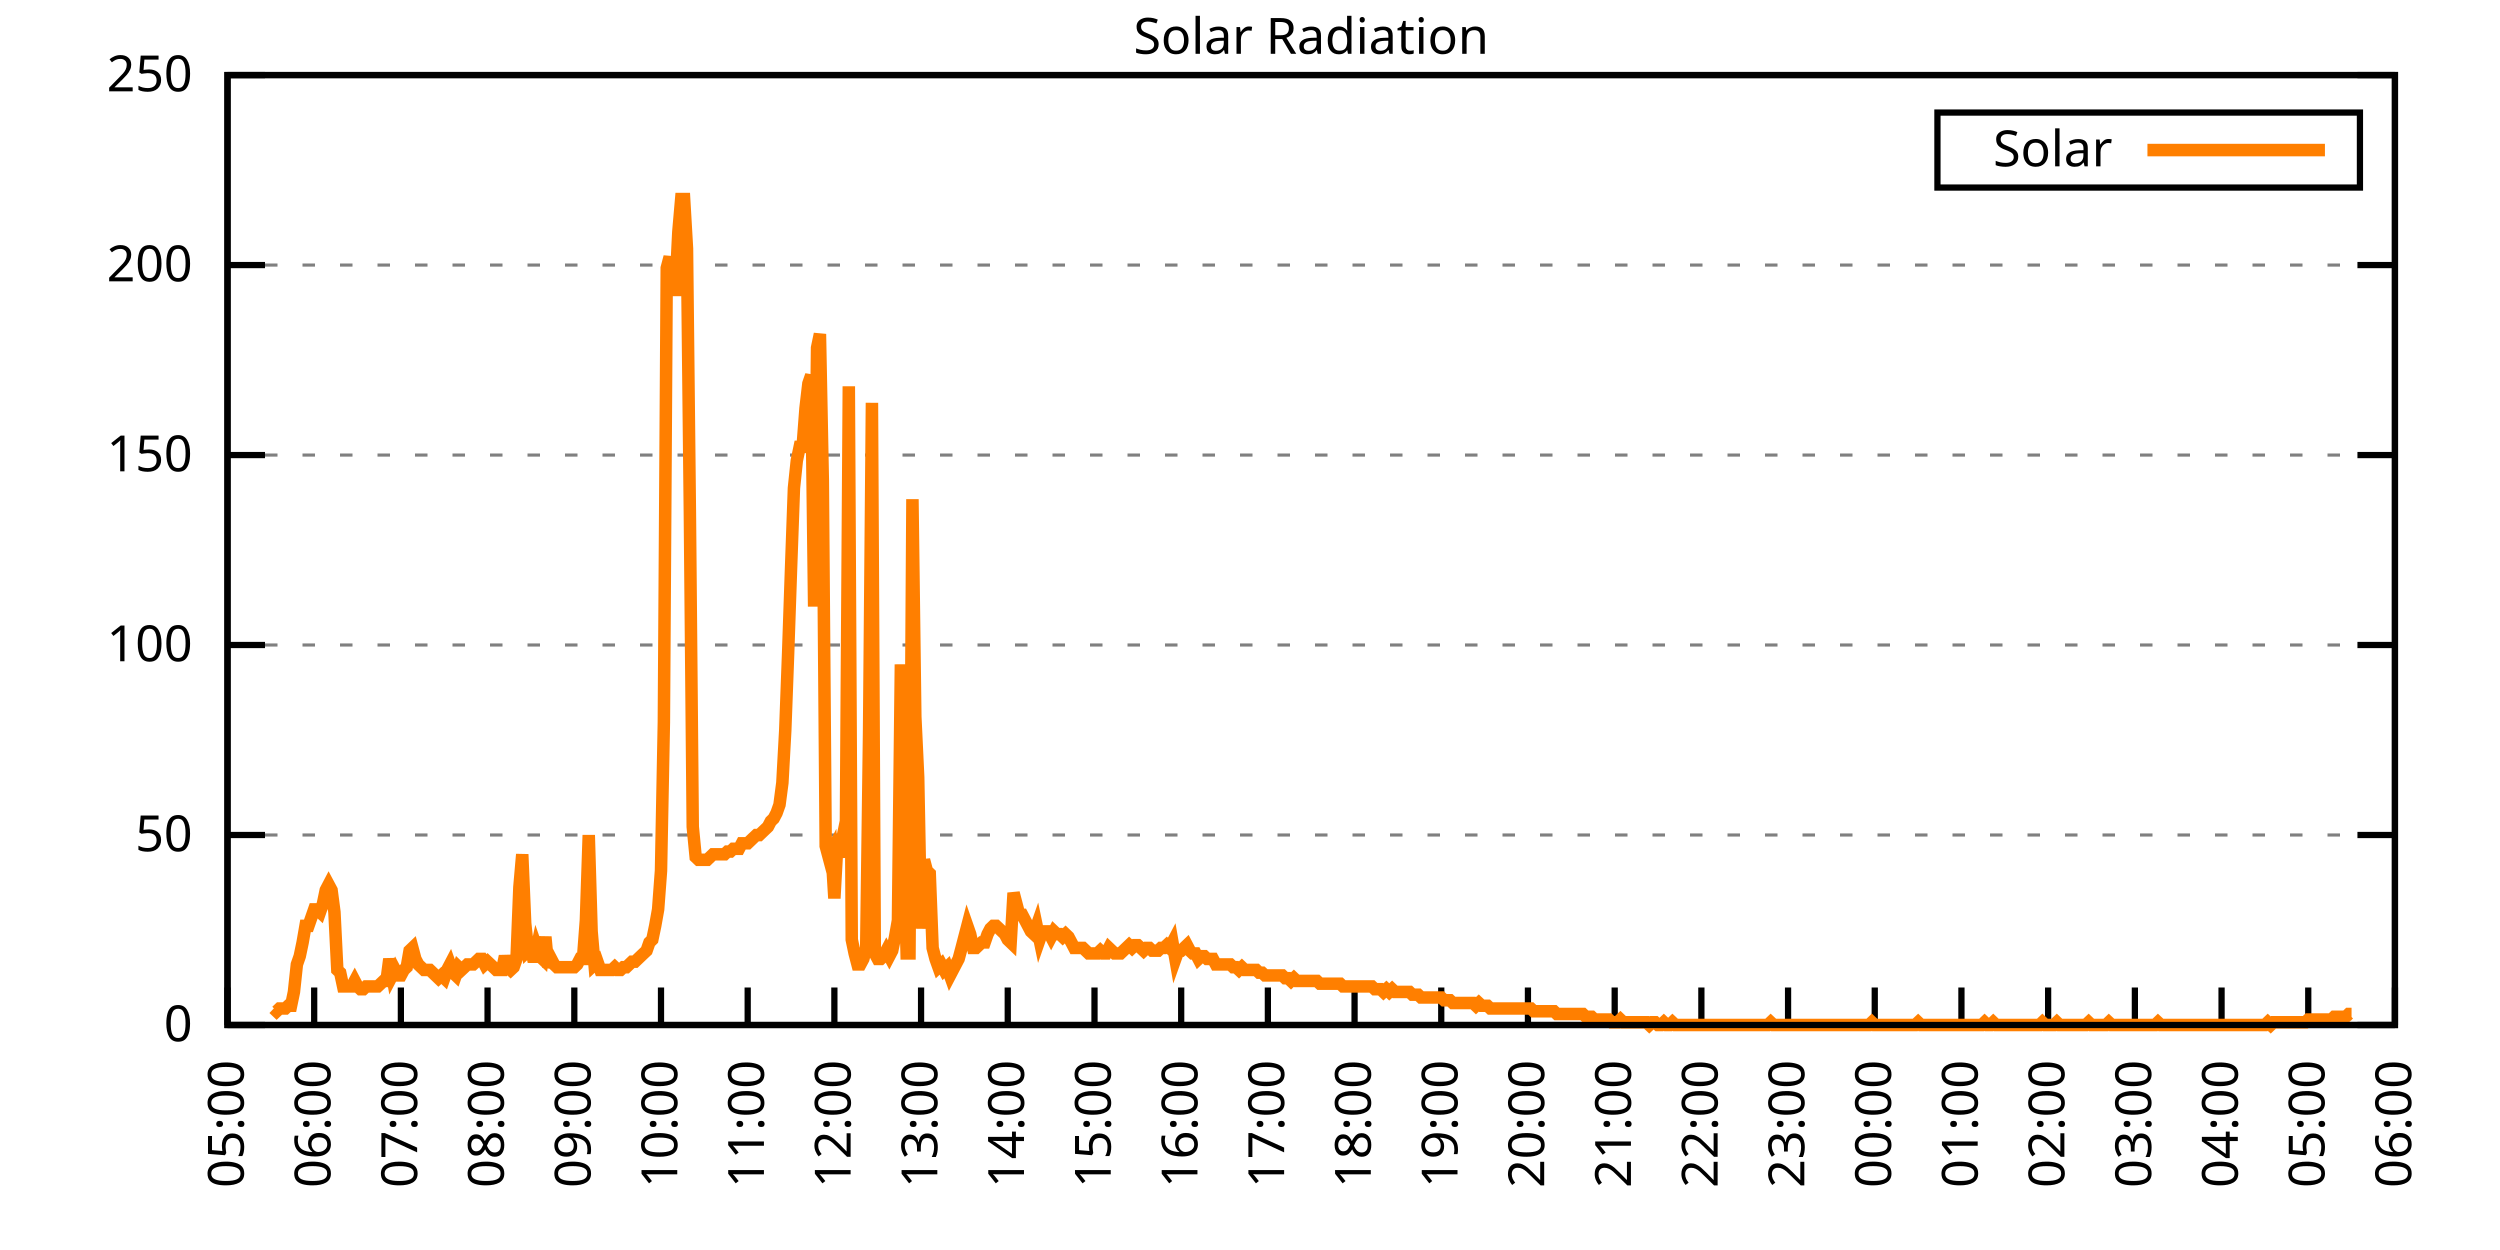
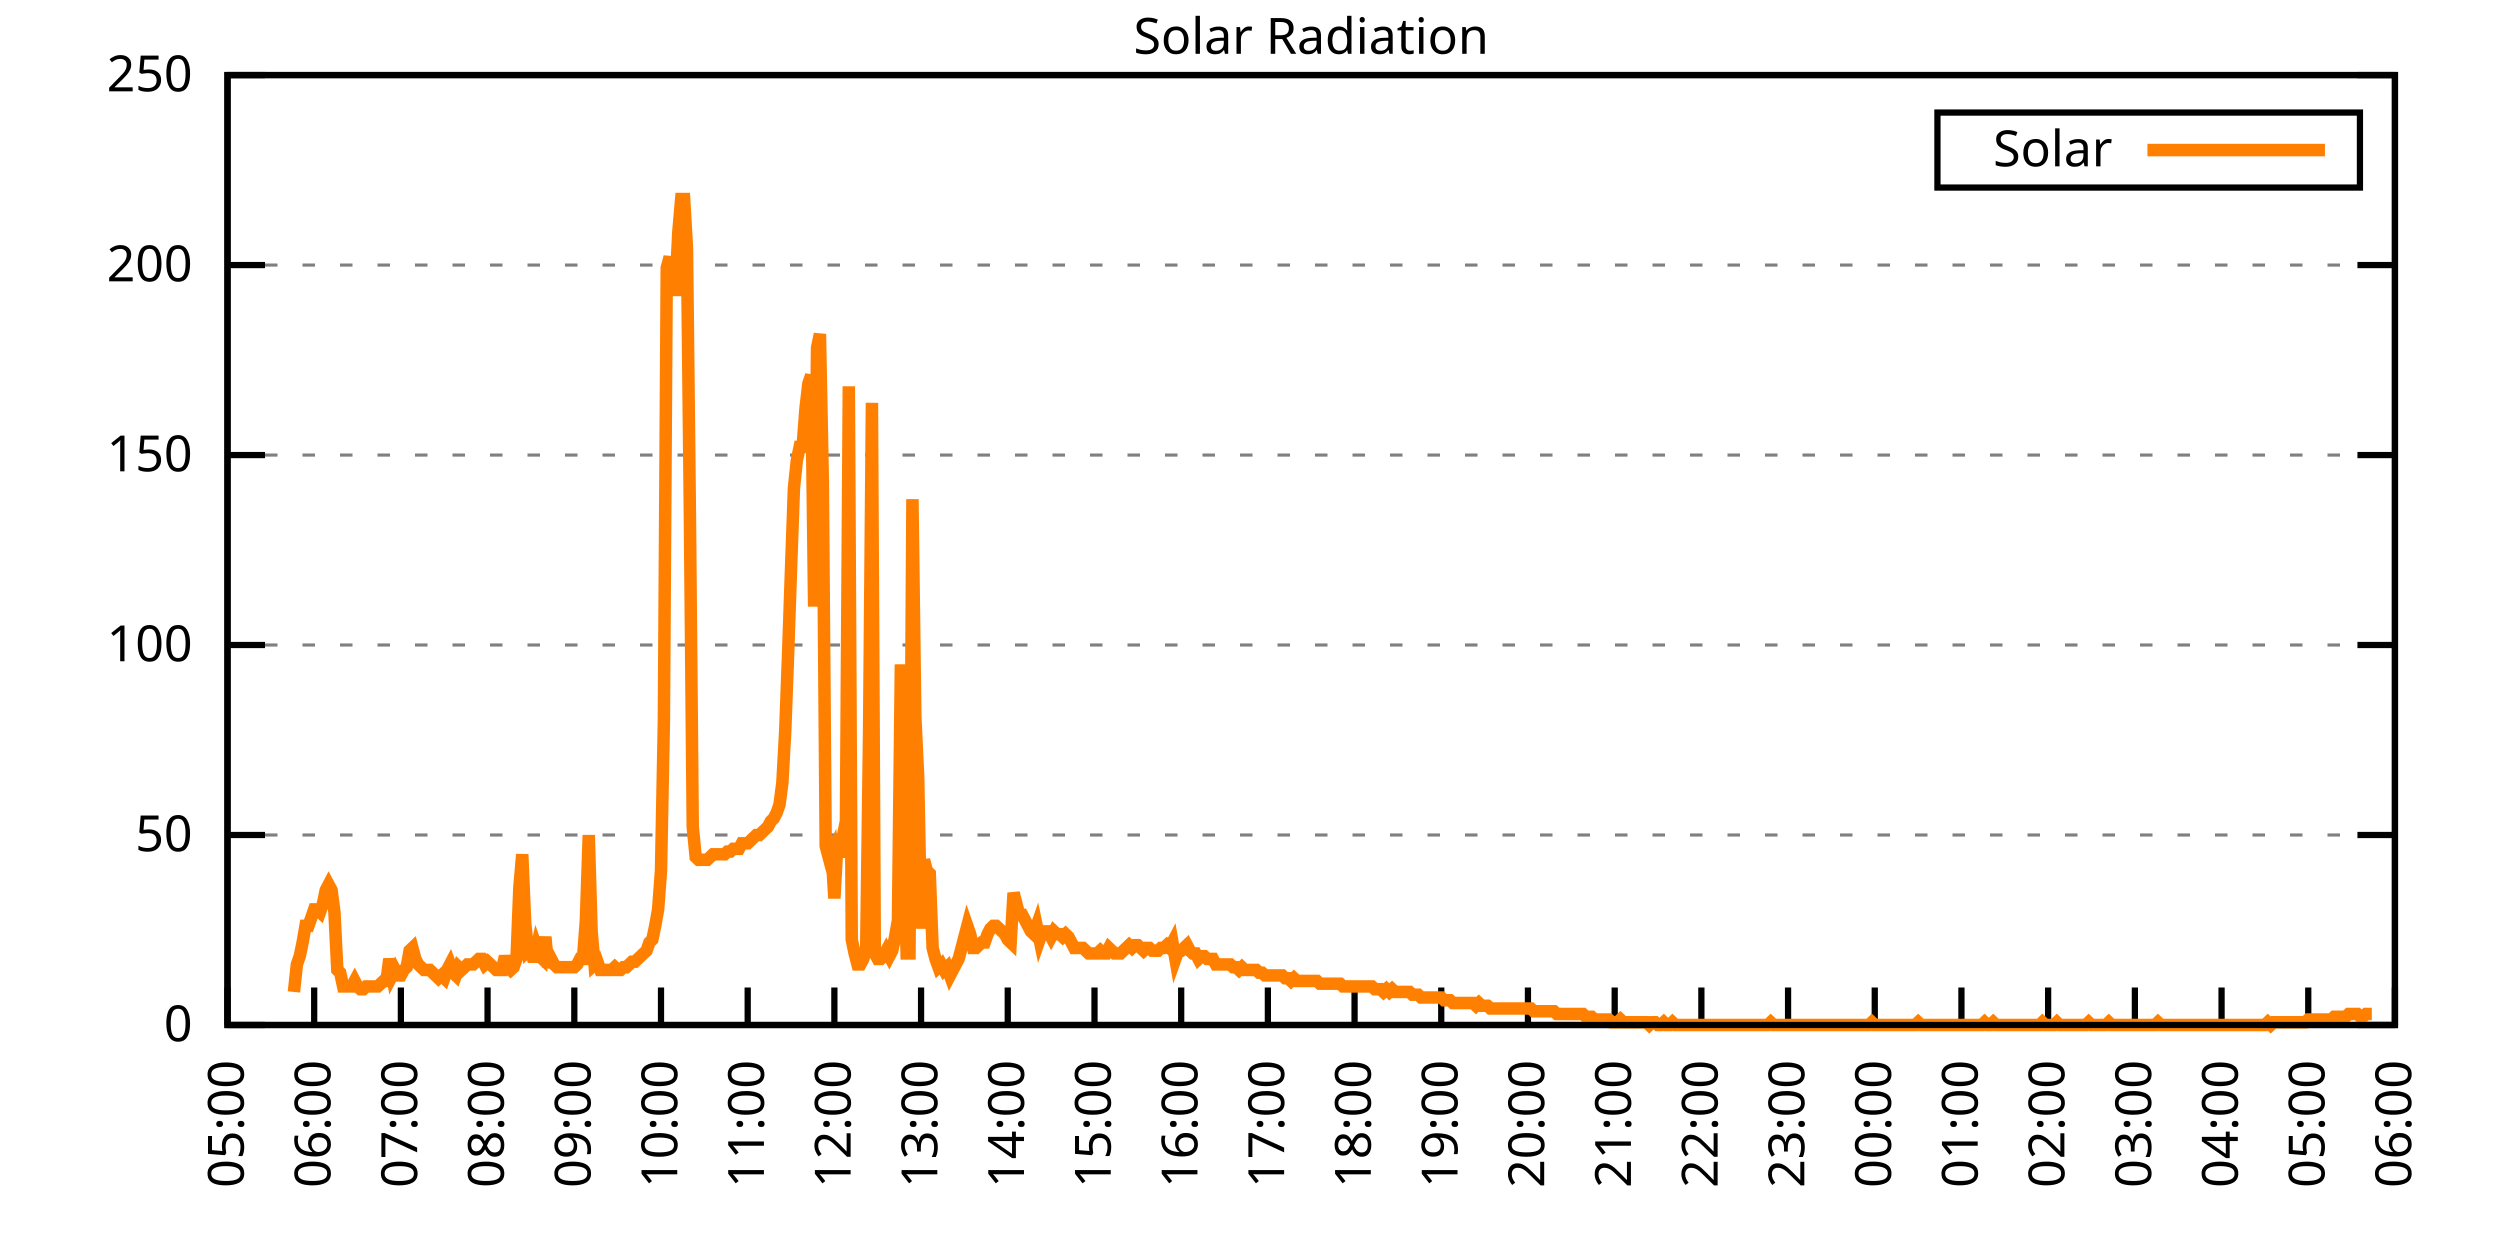
<svg xmlns="http://www.w3.org/2000/svg" xmlns:xlink="http://www.w3.org/1999/xlink" width="400" height="200" viewBox="0 0 400 200">
  <g id="gnuplot_canvas">
    <rect x="0" y="0" width="400" height="200" fill="none" />
    <defs>
      <circle id="gpDot" r="0.5" stroke-width="0.5" stroke="currentColor" />
      <path id="gpPt0" stroke-width="0.333" stroke="currentColor" d="M-1,0 h2 M0,-1 v2" />
      <path id="gpPt1" stroke-width="0.333" stroke="currentColor" d="M-1,-1 L1,1 M1,-1 L-1,1" />
      <path id="gpPt2" stroke-width="0.333" stroke="currentColor" d="M-1,0 L1,0 M0,-1 L0,1 M-1,-1 L1,1 M-1,1 L1,-1" />
      <rect id="gpPt3" stroke-width="0.333" stroke="currentColor" x="-1" y="-1" width="2" height="2" />
      <rect id="gpPt4" stroke-width="0.333" stroke="currentColor" fill="currentColor" x="-1" y="-1" width="2" height="2" />
      <circle id="gpPt5" stroke-width="0.333" stroke="currentColor" cx="0" cy="0" r="1" />
      <use xlink:href="#gpPt5" id="gpPt6" fill="currentColor" stroke="none" />
      <path id="gpPt7" stroke-width="0.333" stroke="currentColor" d="M0,-1.33 L-1.33,0.67 L1.33,0.67 z" />
      <use xlink:href="#gpPt7" id="gpPt8" fill="currentColor" stroke="none" />
      <use xlink:href="#gpPt7" id="gpPt9" stroke="currentColor" transform="rotate(180)" />
      <use xlink:href="#gpPt9" id="gpPt10" fill="currentColor" stroke="none" />
      <use xlink:href="#gpPt3" id="gpPt11" stroke="currentColor" transform="rotate(45)" />
      <use xlink:href="#gpPt11" id="gpPt12" fill="currentColor" stroke="none" />
      <path id="gpPt13" stroke-width="0.333" stroke="currentColor" d="M0,1.330 L1.265,0.411 L0.782,-1.067 L-0.782,-1.076 L-1.265,0.411 z" />
      <use xlink:href="#gpPt13" id="gpPt14" fill="currentColor" stroke="none" />
      <filter id="textbox" filterUnits="objectBoundingBox" x="0" y="0" height="1" width="1">
        <feFlood flood-color="white" flood-opacity="1" result="bgnd" />
        <feComposite in="SourceGraphic" in2="bgnd" operator="atop" />
      </filter>
      <filter id="greybox" filterUnits="objectBoundingBox" x="0" y="0" height="1" width="1">
        <feFlood flood-color="lightgrey" flood-opacity="1" result="grey" />
        <feComposite in="SourceGraphic" in2="grey" operator="atop" />
      </filter>
    </defs>
    <g fill="none" color="white" stroke="currentColor" stroke-width="1.00" stroke-linecap="butt" stroke-linejoin="miter">
</g>
    <g fill="none" color="black" stroke="currentColor" stroke-width="1.00" stroke-linecap="butt" stroke-linejoin="miter">
      <g stroke="none" shape-rendering="crispEdges">
        <polygon fill="rgb(255, 255, 255)" points="36.40,164.00 383.18,164.00 383.18,12.02 36.40,12.02 " />
      </g>
    </g>
    <g fill="none" color="black" stroke="currentColor" stroke-width="1.00" stroke-linecap="butt" stroke-linejoin="miter">
</g>
    <g fill="none" color="black" stroke="black" stroke-width="0.50" stroke-linecap="butt" stroke-linejoin="miter">
</g>
    <g fill="none" color="gray" stroke="currentColor" stroke-width="0.50" stroke-linecap="butt" stroke-linejoin="miter">
      <path stroke="gray" stroke-dasharray="2,4" class="gridline" d="M36.40,164.00 L383.19,164.00  " />
    </g>
    <g fill="none" color="gray" stroke="gray" stroke-width="1.00" stroke-linecap="butt" stroke-linejoin="miter">
</g>
    <g fill="none" color="black" stroke="currentColor" stroke-width="1.00" stroke-linecap="butt" stroke-linejoin="miter">
      <path stroke="black" d="M36.40,164.00 L42.40,164.00 M383.19,164.00 L377.19,164.00  " />
      <g transform="translate(30.80,166.60)" stroke="none" fill="black" font-family="Sans" font-size="8.00" text-anchor="end">
        <text>
          <tspan font-family="Sans"> 0</tspan>
        </text>
      </g>
    </g>
    <g fill="none" color="black" stroke="currentColor" stroke-width="1.00" stroke-linecap="butt" stroke-linejoin="miter">
</g>
    <g fill="none" color="black" stroke="black" stroke-width="0.50" stroke-linecap="butt" stroke-linejoin="miter">
</g>
    <g fill="none" color="gray" stroke="currentColor" stroke-width="0.50" stroke-linecap="butt" stroke-linejoin="miter">
      <path stroke="gray" stroke-dasharray="2,4" class="gridline" d="M36.40,133.60 L383.19,133.60  " />
    </g>
    <g fill="none" color="gray" stroke="gray" stroke-width="1.00" stroke-linecap="butt" stroke-linejoin="miter">
</g>
    <g fill="none" color="black" stroke="currentColor" stroke-width="1.00" stroke-linecap="butt" stroke-linejoin="miter">
      <path stroke="black" d="M36.40,133.60 L42.40,133.60 M383.19,133.60 L377.19,133.60  " />
      <g transform="translate(30.80,136.20)" stroke="none" fill="black" font-family="Sans" font-size="8.00" text-anchor="end">
        <text>
          <tspan font-family="Sans"> 50</tspan>
        </text>
      </g>
    </g>
    <g fill="none" color="black" stroke="currentColor" stroke-width="1.00" stroke-linecap="butt" stroke-linejoin="miter">
</g>
    <g fill="none" color="black" stroke="black" stroke-width="0.50" stroke-linecap="butt" stroke-linejoin="miter">
</g>
    <g fill="none" color="gray" stroke="currentColor" stroke-width="0.50" stroke-linecap="butt" stroke-linejoin="miter">
      <path stroke="gray" stroke-dasharray="2,4" class="gridline" d="M36.40,103.20 L383.19,103.20  " />
    </g>
    <g fill="none" color="gray" stroke="gray" stroke-width="1.00" stroke-linecap="butt" stroke-linejoin="miter">
</g>
    <g fill="none" color="black" stroke="currentColor" stroke-width="1.00" stroke-linecap="butt" stroke-linejoin="miter">
      <path stroke="black" d="M36.40,103.20 L42.40,103.20 M383.19,103.20 L377.19,103.20  " />
      <g transform="translate(30.80,105.80)" stroke="none" fill="black" font-family="Sans" font-size="8.00" text-anchor="end">
        <text>
          <tspan font-family="Sans"> 100</tspan>
        </text>
      </g>
    </g>
    <g fill="none" color="black" stroke="currentColor" stroke-width="1.00" stroke-linecap="butt" stroke-linejoin="miter">
</g>
    <g fill="none" color="black" stroke="black" stroke-width="0.50" stroke-linecap="butt" stroke-linejoin="miter">
</g>
    <g fill="none" color="gray" stroke="currentColor" stroke-width="0.50" stroke-linecap="butt" stroke-linejoin="miter">
      <path stroke="gray" stroke-dasharray="2,4" class="gridline" d="M36.40,72.81 L383.19,72.81  " />
    </g>
    <g fill="none" color="gray" stroke="gray" stroke-width="1.00" stroke-linecap="butt" stroke-linejoin="miter">
</g>
    <g fill="none" color="black" stroke="currentColor" stroke-width="1.00" stroke-linecap="butt" stroke-linejoin="miter">
      <path stroke="black" d="M36.40,72.81 L42.40,72.81 M383.19,72.81 L377.19,72.81  " />
      <g transform="translate(30.80,75.41)" stroke="none" fill="black" font-family="Sans" font-size="8.00" text-anchor="end">
        <text>
          <tspan font-family="Sans"> 150</tspan>
        </text>
      </g>
    </g>
    <g fill="none" color="black" stroke="currentColor" stroke-width="1.00" stroke-linecap="butt" stroke-linejoin="miter">
</g>
    <g fill="none" color="black" stroke="black" stroke-width="0.50" stroke-linecap="butt" stroke-linejoin="miter">
</g>
    <g fill="none" color="gray" stroke="currentColor" stroke-width="0.50" stroke-linecap="butt" stroke-linejoin="miter">
      <path stroke="gray" stroke-dasharray="2,4" class="gridline" d="M36.40,42.41 L383.19,42.41  " />
    </g>
    <g fill="none" color="gray" stroke="gray" stroke-width="1.00" stroke-linecap="butt" stroke-linejoin="miter">
</g>
    <g fill="none" color="black" stroke="currentColor" stroke-width="1.00" stroke-linecap="butt" stroke-linejoin="miter">
      <path stroke="black" d="M36.40,42.41 L42.40,42.41 M383.19,42.41 L377.19,42.41  " />
      <g transform="translate(30.80,45.01)" stroke="none" fill="black" font-family="Sans" font-size="8.00" text-anchor="end">
        <text>
          <tspan font-family="Sans"> 200</tspan>
        </text>
      </g>
    </g>
    <g fill="none" color="black" stroke="currentColor" stroke-width="1.00" stroke-linecap="butt" stroke-linejoin="miter">
</g>
    <g fill="none" color="black" stroke="black" stroke-width="0.50" stroke-linecap="butt" stroke-linejoin="miter">
</g>
    <g fill="none" color="gray" stroke="currentColor" stroke-width="0.50" stroke-linecap="butt" stroke-linejoin="miter">
      <path stroke="gray" stroke-dasharray="2,4" class="gridline" d="M36.40,12.01 L383.19,12.01  " />
    </g>
    <g fill="none" color="gray" stroke="gray" stroke-width="1.00" stroke-linecap="butt" stroke-linejoin="miter">
</g>
    <g fill="none" color="black" stroke="currentColor" stroke-width="1.00" stroke-linecap="butt" stroke-linejoin="miter">
      <path stroke="black" d="M36.40,12.01 L42.40,12.01 M383.19,12.01 L377.19,12.01  " />
      <g transform="translate(30.80,14.61)" stroke="none" fill="black" font-family="Sans" font-size="8.00" text-anchor="end">
        <text>
          <tspan font-family="Sans"> 250</tspan>
        </text>
      </g>
    </g>
    <g fill="none" color="black" stroke="currentColor" stroke-width="1.00" stroke-linecap="butt" stroke-linejoin="miter">
      <path stroke="black" d="M36.40,164.00 L36.40,158.00  " />
      <g transform="translate(39.00,169.60) rotate(270.00)" stroke="none" fill="black" font-family="Sans" font-size="8.00" text-anchor="end">
        <text>
          <tspan font-family="Sans">05:00</tspan>
        </text>
      </g>
    </g>
    <g fill="none" color="black" stroke="currentColor" stroke-width="1.00" stroke-linecap="butt" stroke-linejoin="miter">
      <path stroke="black" d="M50.27,164.00 L50.27,158.00  " />
      <g transform="translate(52.87,169.60) rotate(270.00)" stroke="none" fill="black" font-family="Sans" font-size="8.00" text-anchor="end">
        <text>
          <tspan font-family="Sans">06:00</tspan>
        </text>
      </g>
    </g>
    <g fill="none" color="black" stroke="currentColor" stroke-width="1.00" stroke-linecap="butt" stroke-linejoin="miter">
      <path stroke="black" d="M64.14,164.00 L64.14,158.00  " />
      <g transform="translate(66.74,169.60) rotate(270.00)" stroke="none" fill="black" font-family="Sans" font-size="8.00" text-anchor="end">
        <text>
          <tspan font-family="Sans">07:00</tspan>
        </text>
      </g>
    </g>
    <g fill="none" color="black" stroke="currentColor" stroke-width="1.00" stroke-linecap="butt" stroke-linejoin="miter">
      <path stroke="black" d="M78.01,164.00 L78.01,158.00  " />
      <g transform="translate(80.61,169.60) rotate(270.00)" stroke="none" fill="black" font-family="Sans" font-size="8.00" text-anchor="end">
        <text>
          <tspan font-family="Sans">08:00</tspan>
        </text>
      </g>
    </g>
    <g fill="none" color="black" stroke="currentColor" stroke-width="1.00" stroke-linecap="butt" stroke-linejoin="miter">
      <path stroke="black" d="M91.89,164.00 L91.89,158.00  " />
      <g transform="translate(94.49,169.60) rotate(270.00)" stroke="none" fill="black" font-family="Sans" font-size="8.00" text-anchor="end">
        <text>
          <tspan font-family="Sans">09:00</tspan>
        </text>
      </g>
    </g>
    <g fill="none" color="black" stroke="currentColor" stroke-width="1.00" stroke-linecap="butt" stroke-linejoin="miter">
      <path stroke="black" d="M105.76,164.00 L105.76,158.00  " />
      <g transform="translate(108.36,169.60) rotate(270.00)" stroke="none" fill="black" font-family="Sans" font-size="8.00" text-anchor="end">
        <text>
          <tspan font-family="Sans">10:00</tspan>
        </text>
      </g>
    </g>
    <g fill="none" color="black" stroke="currentColor" stroke-width="1.00" stroke-linecap="butt" stroke-linejoin="miter">
      <path stroke="black" d="M119.63,164.00 L119.63,158.00  " />
      <g transform="translate(122.23,169.60) rotate(270.00)" stroke="none" fill="black" font-family="Sans" font-size="8.00" text-anchor="end">
        <text>
          <tspan font-family="Sans">11:00</tspan>
        </text>
      </g>
    </g>
    <g fill="none" color="black" stroke="currentColor" stroke-width="1.00" stroke-linecap="butt" stroke-linejoin="miter">
      <path stroke="black" d="M133.50,164.00 L133.50,158.00  " />
      <g transform="translate(136.10,169.60) rotate(270.00)" stroke="none" fill="black" font-family="Sans" font-size="8.00" text-anchor="end">
        <text>
          <tspan font-family="Sans">12:00</tspan>
        </text>
      </g>
    </g>
    <g fill="none" color="black" stroke="currentColor" stroke-width="1.00" stroke-linecap="butt" stroke-linejoin="miter">
      <path stroke="black" d="M147.37,164.00 L147.37,158.00  " />
      <g transform="translate(149.97,169.60) rotate(270.00)" stroke="none" fill="black" font-family="Sans" font-size="8.00" text-anchor="end">
        <text>
          <tspan font-family="Sans">13:00</tspan>
        </text>
      </g>
    </g>
    <g fill="none" color="black" stroke="currentColor" stroke-width="1.00" stroke-linecap="butt" stroke-linejoin="miter">
      <path stroke="black" d="M161.24,164.00 L161.24,158.00  " />
      <g transform="translate(163.84,169.60) rotate(270.00)" stroke="none" fill="black" font-family="Sans" font-size="8.00" text-anchor="end">
        <text>
          <tspan font-family="Sans">14:00</tspan>
        </text>
      </g>
    </g>
    <g fill="none" color="black" stroke="currentColor" stroke-width="1.00" stroke-linecap="butt" stroke-linejoin="miter">
      <path stroke="black" d="M175.12,164.00 L175.12,158.00  " />
      <g transform="translate(177.72,169.60) rotate(270.00)" stroke="none" fill="black" font-family="Sans" font-size="8.00" text-anchor="end">
        <text>
          <tspan font-family="Sans">15:00</tspan>
        </text>
      </g>
    </g>
    <g fill="none" color="black" stroke="currentColor" stroke-width="1.00" stroke-linecap="butt" stroke-linejoin="miter">
      <path stroke="black" d="M188.99,164.00 L188.99,158.00  " />
      <g transform="translate(191.59,169.60) rotate(270.00)" stroke="none" fill="black" font-family="Sans" font-size="8.00" text-anchor="end">
        <text>
          <tspan font-family="Sans">16:00</tspan>
        </text>
      </g>
    </g>
    <g fill="none" color="black" stroke="currentColor" stroke-width="1.00" stroke-linecap="butt" stroke-linejoin="miter">
      <path stroke="black" d="M202.86,164.00 L202.86,158.00  " />
      <g transform="translate(205.46,169.60) rotate(270.00)" stroke="none" fill="black" font-family="Sans" font-size="8.00" text-anchor="end">
        <text>
          <tspan font-family="Sans">17:00</tspan>
        </text>
      </g>
    </g>
    <g fill="none" color="black" stroke="currentColor" stroke-width="1.00" stroke-linecap="butt" stroke-linejoin="miter">
      <path stroke="black" d="M216.73,164.00 L216.73,158.00  " />
      <g transform="translate(219.33,169.60) rotate(270.00)" stroke="none" fill="black" font-family="Sans" font-size="8.00" text-anchor="end">
        <text>
          <tspan font-family="Sans">18:00</tspan>
        </text>
      </g>
    </g>
    <g fill="none" color="black" stroke="currentColor" stroke-width="1.00" stroke-linecap="butt" stroke-linejoin="miter">
      <path stroke="black" d="M230.60,164.00 L230.60,158.00  " />
      <g transform="translate(233.20,169.60) rotate(270.00)" stroke="none" fill="black" font-family="Sans" font-size="8.00" text-anchor="end">
        <text>
          <tspan font-family="Sans">19:00</tspan>
        </text>
      </g>
    </g>
    <g fill="none" color="black" stroke="currentColor" stroke-width="1.00" stroke-linecap="butt" stroke-linejoin="miter">
      <path stroke="black" d="M244.47,164.00 L244.47,158.00  " />
      <g transform="translate(247.07,169.60) rotate(270.00)" stroke="none" fill="black" font-family="Sans" font-size="8.00" text-anchor="end">
        <text>
          <tspan font-family="Sans">20:00</tspan>
        </text>
      </g>
    </g>
    <g fill="none" color="black" stroke="currentColor" stroke-width="1.00" stroke-linecap="butt" stroke-linejoin="miter">
      <path stroke="black" d="M258.35,164.00 L258.35,158.00  " />
      <g transform="translate(260.95,169.60) rotate(270.00)" stroke="none" fill="black" font-family="Sans" font-size="8.00" text-anchor="end">
        <text>
          <tspan font-family="Sans">21:00</tspan>
        </text>
      </g>
    </g>
    <g fill="none" color="black" stroke="currentColor" stroke-width="1.00" stroke-linecap="butt" stroke-linejoin="miter">
      <path stroke="black" d="M272.22,164.00 L272.22,158.00  " />
      <g transform="translate(274.82,169.60) rotate(270.00)" stroke="none" fill="black" font-family="Sans" font-size="8.00" text-anchor="end">
        <text>
          <tspan font-family="Sans">22:00</tspan>
        </text>
      </g>
    </g>
    <g fill="none" color="black" stroke="currentColor" stroke-width="1.00" stroke-linecap="butt" stroke-linejoin="miter">
      <path stroke="black" d="M286.09,164.00 L286.09,158.00  " />
      <g transform="translate(288.69,169.60) rotate(270.00)" stroke="none" fill="black" font-family="Sans" font-size="8.00" text-anchor="end">
        <text>
          <tspan font-family="Sans">23:00</tspan>
        </text>
      </g>
    </g>
    <g fill="none" color="black" stroke="currentColor" stroke-width="1.00" stroke-linecap="butt" stroke-linejoin="miter">
      <path stroke="black" d="M299.96,164.00 L299.96,158.00  " />
      <g transform="translate(302.56,169.60) rotate(270.00)" stroke="none" fill="black" font-family="Sans" font-size="8.00" text-anchor="end">
        <text>
          <tspan font-family="Sans">00:00</tspan>
        </text>
      </g>
    </g>
    <g fill="none" color="black" stroke="currentColor" stroke-width="1.00" stroke-linecap="butt" stroke-linejoin="miter">
      <path stroke="black" d="M313.83,164.00 L313.83,158.00  " />
      <g transform="translate(316.43,169.60) rotate(270.00)" stroke="none" fill="black" font-family="Sans" font-size="8.00" text-anchor="end">
        <text>
          <tspan font-family="Sans">01:00</tspan>
        </text>
      </g>
    </g>
    <g fill="none" color="black" stroke="currentColor" stroke-width="1.00" stroke-linecap="butt" stroke-linejoin="miter">
      <path stroke="black" d="M327.70,164.00 L327.70,158.00  " />
      <g transform="translate(330.30,169.60) rotate(270.00)" stroke="none" fill="black" font-family="Sans" font-size="8.00" text-anchor="end">
        <text>
          <tspan font-family="Sans">02:00</tspan>
        </text>
      </g>
    </g>
    <g fill="none" color="black" stroke="currentColor" stroke-width="1.00" stroke-linecap="butt" stroke-linejoin="miter">
      <path stroke="black" d="M341.58,164.00 L341.58,158.00  " />
      <g transform="translate(344.18,169.60) rotate(270.00)" stroke="none" fill="black" font-family="Sans" font-size="8.00" text-anchor="end">
        <text>
          <tspan font-family="Sans">03:00</tspan>
        </text>
      </g>
    </g>
    <g fill="none" color="black" stroke="currentColor" stroke-width="1.00" stroke-linecap="butt" stroke-linejoin="miter">
      <path stroke="black" d="M355.45,164.00 L355.45,158.00  " />
      <g transform="translate(358.05,169.60) rotate(270.00)" stroke="none" fill="black" font-family="Sans" font-size="8.00" text-anchor="end">
        <text>
          <tspan font-family="Sans">04:00</tspan>
        </text>
      </g>
    </g>
    <g fill="none" color="black" stroke="currentColor" stroke-width="1.00" stroke-linecap="butt" stroke-linejoin="miter">
      <path stroke="black" d="M369.32,164.00 L369.32,158.00  " />
      <g transform="translate(371.92,169.60) rotate(270.00)" stroke="none" fill="black" font-family="Sans" font-size="8.00" text-anchor="end">
        <text>
          <tspan font-family="Sans">05:00</tspan>
        </text>
      </g>
    </g>
    <g fill="none" color="black" stroke="currentColor" stroke-width="1.00" stroke-linecap="butt" stroke-linejoin="miter">
      <path stroke="black" d="M383.19,164.00 L383.19,158.00  " />
      <g transform="translate(385.79,169.60) rotate(270.00)" stroke="none" fill="black" font-family="Sans" font-size="8.00" text-anchor="end">
        <text>
          <tspan font-family="Sans">06:00</tspan>
        </text>
      </g>
    </g>
    <g fill="none" color="black" stroke="currentColor" stroke-width="1.00" stroke-linecap="butt" stroke-linejoin="miter">
</g>
    <g fill="none" color="black" stroke="currentColor" stroke-width="1.00" stroke-linecap="butt" stroke-linejoin="miter">
      <path stroke="black" d="M36.40,12.01 L36.40,164.00 L383.19,164.00 L383.19,12.01 L36.40,12.01 Z  " />
    </g>
    <g fill="none" color="black" stroke="currentColor" stroke-width="1.00" stroke-linecap="butt" stroke-linejoin="miter">
</g>
    <g fill="none" color="black" stroke="currentColor" stroke-width="1.00" stroke-linecap="butt" stroke-linejoin="miter">
      <path stroke="black" d="M309.99,30.01 L309.99,18.01 L377.59,18.01 L377.59,30.01 L309.99,30.01 Z  " />
    </g>
    <g id="Solar_Radiation_plot_1">
      <g fill="none" color="white" stroke="black" stroke-width="2.00" stroke-linecap="butt" stroke-linejoin="miter">
</g>
      <g fill="none" color="black" stroke="currentColor" stroke-width="2.00" stroke-linecap="butt" stroke-linejoin="miter">
        <g transform="translate(337.99,26.61)" stroke="none" fill="black" font-family="Sans" font-size="8.00" text-anchor="end">
          <text>
            <tspan font-family="Sans">Solar</tspan>
          </text>
        </g>
      </g>
      <g fill="none" color="black" stroke="currentColor" stroke-width="2.00" stroke-linecap="butt" stroke-linejoin="miter">
-         <path stroke="rgb(255, 127,   0)" d="M343.59,24.01 L371.99,24.01 M43.80,161.36 L44.26,161.80 L44.72,161.36 L45.19,161.36 L45.65,161.36 L46.11,160.92   L46.57,160.92 L47.03,158.71 L47.50,154.31 L47.96,152.99 L48.42,150.79 L48.88,148.14 L49.35,148.14 L49.81,146.82   L50.27,145.50 L50.73,145.50 L51.20,145.94 L51.66,144.62 L52.12,142.42 L52.58,141.54 L53.05,142.42 L53.51,145.94   L53.97,155.19 L54.43,155.63 L54.90,157.83 L55.36,157.83 L55.82,157.83 L56.28,157.83 L56.75,156.95 L57.21,157.83   L57.67,158.27 L58.13,158.27 L58.59,157.83 L59.06,157.83 L59.52,157.83 L59.98,157.83 L60.44,157.83 L60.91,157.39   L61.37,156.95 L61.83,156.95 L62.29,153.43 L62.76,156.07 L63.22,155.19 L63.68,156.07 L64.14,156.07 L64.61,155.19   L65.07,154.75 L65.53,152.11 L65.99,151.67 L66.46,153.43 L66.92,154.31 L67.38,154.75 L67.84,155.19 L68.30,155.19   L68.77,155.19 L69.23,155.63 L69.69,156.07 L70.15,156.51 L70.62,156.07 L71.08,156.51 L71.54,155.19 L72.00,154.31   L72.47,155.63 L72.93,156.07 L73.39,154.75 L73.85,155.19 L74.32,154.75 L74.78,154.31 L75.24,154.31 L75.70,154.31   L76.17,153.87 L76.63,153.43 L77.09,153.43 L77.55,154.31 L78.01,153.87 L78.48,154.31 L78.94,154.75 L79.40,155.19   L79.86,155.19 L80.33,155.19 L80.79,152.99 L81.25,154.75 L81.71,155.19 L82.18,154.75 L82.64,153.43 L83.10,141.98   L83.56,136.69 L84.03,147.70 L84.49,152.11 L84.95,151.67 L85.41,153.87 L85.88,151.67 L86.34,152.99 L86.80,153.43   L87.26,149.90 L87.72,154.75 L88.19,153.43 L88.65,154.31 L89.11,154.75 L89.57,154.75 L90.04,154.75 L90.50,154.75   L90.96,154.75 L91.42,154.75 L91.89,154.75 L92.35,154.31 L92.81,153.43 L93.27,153.43 L93.74,147.26 L94.20,133.61   L94.66,149.02 L95.12,154.31 L95.59,153.87 L96.05,155.19 L96.51,155.19 L96.97,155.19 L97.44,155.19 L97.90,155.19   L98.36,154.75 L98.82,155.19 L99.28,155.19 L99.75,154.75 L100.21,154.75 L100.67,154.31 L101.13,153.87 L101.60,153.87   L102.06,153.43 L102.52,152.99 L102.98,152.55 L103.45,152.11 L103.91,150.79 L104.37,150.34 L104.83,148.14 L105.30,145.50   L105.76,139.33 L106.22,115.55 L106.68,42.87 L107.15,41.10 L107.61,46.39 L108.07,46.39 L108.53,37.14 L108.99,31.85   L109.46,31.85 L109.92,39.78 L110.38,82.07 L110.84,132.28 L111.31,137.13 L111.77,137.57 L112.23,137.57 L112.69,137.57   L113.16,137.57 L113.62,137.13 L114.08,136.69 L114.54,136.69 L115.01,136.69 L115.47,136.69 L115.93,136.69 L116.39,136.25   L116.86,136.25 L117.32,135.81 L117.78,135.81 L118.24,135.81 L118.70,134.93 L119.17,134.93 L119.63,134.93 L120.09,134.49   L120.55,134.05 L121.02,133.61 L121.48,133.61 L121.94,133.17 L122.40,132.73 L122.87,132.28 L123.33,131.40 L123.79,130.96   L124.25,130.08 L124.72,128.76 L125.18,125.24 L125.64,116.87 L126.10,104.53 L126.57,90.88 L127.03,78.10 L127.49,73.70   L127.95,71.50 L128.41,71.50 L128.88,65.33 L129.34,61.37 L129.80,60.04 L130.26,97.05 L130.73,55.64 L131.19,53.44   L131.65,76.78 L132.11,135.37 L132.58,137.13 L133.04,136.25 L133.50,143.74 L133.96,135.37 L134.43,137.13 L134.89,133.61   L135.35,131.40 L135.81,61.81 L136.28,150.34 L136.74,152.55 L137.20,154.31 L137.66,154.31 L138.13,153.43 L138.59,151.67   L139.05,117.31 L139.51,64.45 L139.97,152.55 L140.44,153.43 L140.90,153.43 L141.36,152.99 L141.82,152.11 L142.29,152.99   L142.75,152.11 L143.21,149.90 L143.67,147.26 L144.14,106.30 L144.60,134.05 L145.06,152.55 L145.52,152.55 L145.99,79.87   L146.45,114.67 L146.91,124.36 L147.37,148.58 L147.84,137.57 L148.30,139.33 L148.76,139.77 L149.22,151.67 L149.68,153.43   L150.15,154.75 L150.61,154.31 L151.07,155.19 L151.53,154.75 L152.00,156.07 L152.46,155.19 L152.92,154.31 L153.38,153.43   L153.85,151.67 L154.31,149.90 L154.77,148.14 L155.23,149.46 L155.70,151.67 L156.16,151.67 L156.62,151.23 L157.08,150.79   L157.55,150.79 L158.01,149.46 L158.47,148.58 L158.93,148.14 L159.39,148.14 L159.86,148.58 L160.32,149.02 L160.78,149.46   L161.24,150.34 L161.71,150.79 L162.17,142.86 L162.63,144.62 L163.09,146.38 L163.56,146.38 L164.02,147.26 L164.48,148.14   L164.94,149.02 L165.41,149.46 L165.87,148.14 L166.33,150.34 L166.79,149.02 L167.26,149.02 L167.72,149.02 L168.18,149.90   L168.64,149.02 L169.10,149.46 L169.57,149.46 L170.03,149.90 L170.49,149.46 L170.95,149.90 L171.42,150.79 L171.88,151.67   L172.34,151.67 L172.80,151.67 L173.27,151.67 L173.73,152.11 L174.19,152.55 L174.65,152.55 L175.12,152.55 L175.58,152.55   L176.04,152.11 L176.50,152.55 L176.97,152.55 L177.43,151.67 L177.89,152.11 L178.35,152.55 L178.82,152.55 L179.28,152.55   L179.74,152.11 L180.20,151.67 L180.66,151.23 L181.13,151.67 L181.59,151.23 L182.05,151.23 L182.51,151.67 L182.98,152.11   L183.44,151.67 L183.90,151.67 L184.36,152.11 L184.83,152.11 L185.29,152.11 L185.75,151.67 L186.21,151.67 L186.68,151.23   L187.14,151.67 L187.60,150.79 L188.06,153.43 L188.53,152.11 L188.99,152.11 L189.45,151.67 L189.91,151.23 L190.37,152.11   L190.84,152.55 L191.30,152.55 L191.76,153.43 L192.22,152.99 L192.69,152.99 L193.15,153.43 L193.61,153.43 L194.07,153.43   L194.54,154.31 L195.00,154.31 L195.46,154.31 L195.92,154.31 L196.39,154.31 L196.85,154.31 L197.31,154.75 L197.77,154.75   L198.24,155.19 L198.70,154.75 L199.16,155.19 L199.62,155.19 L200.08,155.19 L200.55,155.19 L201.01,155.19 L201.47,155.63   L201.93,155.63 L202.40,156.07 L202.86,156.07 L203.32,156.07 L203.78,156.07 L204.25,156.07 L204.71,156.07 L205.17,156.07   L205.63,156.51 L206.10,156.51 L206.56,156.95 L207.02,156.51 L207.48,156.95 L207.95,156.95 L208.41,156.95 L208.87,156.95   L209.33,156.95 L209.80,156.95 L210.26,156.95 L210.72,156.95 L211.18,157.39 L211.64,157.39 L212.11,157.39 L212.57,157.39   L213.03,157.39 L213.49,157.39 L213.96,157.39 L214.42,157.39 L214.88,157.83 L215.34,157.83 L215.81,157.83 L216.27,157.83   L216.73,157.83 L217.19,157.83 L217.66,157.83 L218.12,157.83 L218.58,157.83 L219.04,157.83 L219.51,157.83 L219.97,158.27   L220.43,158.27 L220.89,158.27 L221.35,158.71 L221.82,158.27 L222.28,158.71 L222.74,158.27 L223.20,158.71 L223.67,158.71   L224.13,158.71 L224.59,158.71 L225.05,158.71 L225.52,158.71 L225.98,159.15 L226.44,159.15 L226.90,159.15 L227.37,159.60   L227.83,159.60 L228.29,159.60 L228.75,159.60 L229.22,159.60 L229.68,159.60 L230.14,159.60 L230.60,159.60 L231.06,160.04   L231.53,160.04 L231.99,160.04 L232.45,160.48 L232.91,160.48 L233.38,160.48 L233.84,160.48 L234.30,160.48 L234.76,160.48   L235.23,160.48 L235.69,160.48 L236.15,160.92 L236.61,160.48 L237.08,160.92 L237.54,160.92 L238.00,160.92 L238.46,161.36   L238.93,161.36 L239.39,161.36 L239.85,161.36 L240.31,161.36 L240.77,161.36 L241.24,161.36 L241.70,161.36 L242.16,161.36   L242.62,161.36 L243.09,161.36 L243.55,161.36 L244.01,161.36 L244.47,161.36 L244.94,161.36 L245.40,161.80 L245.86,161.80   L246.32,161.80 L246.79,161.80 L247.25,161.80 L247.71,161.80 L248.17,161.80 L248.64,161.80 L249.10,162.24 L249.56,162.24   L250.02,162.24 L250.49,162.24 L250.95,162.24 L251.41,162.24 L251.87,162.24 L252.33,162.24 L252.80,162.24 L253.26,162.24   L253.72,162.68 L254.18,162.68 L254.65,162.68 L255.11,163.12 L255.57,163.12 L256.03,163.12 L256.50,163.12 L256.96,163.12   L257.42,163.12 L257.88,163.56 L258.35,163.56 L258.81,163.56 L259.27,163.12 L259.73,163.56 L260.20,163.56 L260.66,163.56   L261.12,163.56 L261.58,163.56 L262.04,163.56 L262.51,163.56 L262.97,163.56 L263.43,163.56 L263.89,164.00 L264.36,163.56   L264.82,163.56 L265.28,164.00 L265.74,164.00 L266.21,163.56 L266.67,164.00 L267.13,164.00 L267.59,163.56 L268.06,164.00   L268.52,164.00 L268.98,164.00 L269.44,164.00 L269.91,164.00 L270.37,164.00 L270.83,164.00 L271.29,164.00 L271.75,164.00   L272.22,164.00 L272.68,164.00 L273.14,164.00 L273.60,164.00 L274.07,164.00 L274.53,164.00 L274.99,164.00 L275.45,164.00   L275.92,164.00 L276.38,164.00 L276.84,164.00 L277.30,164.00 L277.77,164.00 L278.23,164.00 L278.69,164.00 L279.15,164.00   L279.62,164.00 L280.08,164.00 L280.54,164.00 L281.00,164.00 L281.46,164.00 L281.93,164.00 L282.39,164.00 L282.85,164.00   L283.31,163.56 L283.78,164.00 L284.24,164.00 L284.70,164.00 L285.16,164.00 L285.63,164.00 L286.09,164.00 L286.55,164.00   L287.01,164.00 L287.48,164.00 L287.94,164.00 L288.40,164.00 L288.86,164.00 L289.33,164.00 L289.79,164.00 L290.25,164.00   L290.71,164.00 L291.18,164.00 L291.64,164.00 L292.10,164.00 L292.56,164.00 L293.02,164.00 L293.49,164.00 L293.95,164.00   L294.41,164.00 L294.87,164.00 L295.34,164.00 L295.80,164.00 L296.26,164.00 L296.72,164.00 L297.19,164.00 L297.65,164.00   L298.11,164.00 L298.57,164.00 L299.04,164.00 L299.50,163.56 L299.96,164.00 L300.42,164.00 L300.89,164.00 L301.35,164.00   L301.81,164.00 L302.27,164.00 L302.73,164.00 L303.20,164.00 L303.66,164.00 L304.12,164.00 L304.58,164.00 L305.05,164.00   L305.51,164.00 L305.97,164.00 L306.43,164.00 L306.90,163.56 L307.36,164.00 L307.82,164.00 L308.28,164.00 L308.75,164.00   L309.21,164.00 L309.67,164.00 L310.13,164.00 L310.60,164.00 L311.06,164.00 L311.52,164.00 L311.98,164.00 L312.44,164.00   L312.91,164.00 L313.37,164.00 L313.83,164.00 L314.29,164.00 L314.76,164.00 L315.22,164.00 L315.68,164.00 L316.14,164.00   L316.61,164.00 L317.07,164.00 L317.53,163.56 L317.99,164.00 L318.46,164.00 L318.92,163.56 L319.38,164.00 L319.84,164.00   L320.31,164.00 L320.77,164.00 L321.23,164.00 L321.69,164.00 L322.15,164.00 L322.62,164.00 L323.08,164.00 L323.54,164.00   L324.00,164.00 L324.47,164.00 L324.93,164.00 L325.39,164.00 L325.85,164.00 L326.32,164.00 L326.78,163.56 L327.24,164.00   L327.70,164.00 L328.17,164.00 L328.63,164.00 L329.09,163.56 L329.55,164.00 L330.02,164.00 L330.48,164.00 L330.94,164.00   L331.40,164.00 L331.87,164.00 L332.33,164.00 L332.79,164.00 L333.25,164.00 L333.71,164.00 L334.18,163.56 L334.64,164.00   L335.10,164.00 L335.56,164.00 L336.03,164.00 L336.49,164.00 L336.95,164.00 L337.41,163.56 L337.88,164.00 L338.34,164.00   L338.80,164.00 L339.26,164.00 L339.73,164.00 L340.19,164.00 L340.65,164.00 L341.11,164.00 L341.58,164.00 L342.04,164.00   L342.50,164.00 L342.96,164.00 L343.42,164.00 L343.89,164.00 L344.35,164.00 L344.81,164.00 L345.27,163.56 L345.74,164.00   L346.20,164.00 L346.66,164.00 L347.12,164.00 L347.59,164.00 L348.05,164.00 L348.51,164.00 L348.97,164.00 L349.44,164.00   L349.90,164.00 L350.36,164.00 L350.82,164.00 L351.29,164.00 L351.75,164.00 L352.21,164.00 L352.67,164.00 L353.13,164.00   L353.60,164.00 L354.06,164.00 L354.52,164.00 L354.98,164.00 L355.45,164.00 L355.91,164.00 L356.37,164.00 L356.83,164.00   L357.30,164.00 L357.76,164.00 L358.22,164.00 L358.68,164.00 L359.15,164.00 L359.61,164.00 L360.07,164.00 L360.53,164.00   L361.00,164.00 L361.46,164.00 L361.92,164.00 L362.38,164.00 L362.84,163.56 L363.31,164.00 L363.77,163.56 L364.23,163.56   L364.69,163.56 L365.16,163.56 L365.62,163.56 L366.08,163.56 L366.54,163.56 L367.01,163.56 L367.47,163.56 L367.93,163.56   L368.39,163.56 L368.86,163.56 L369.32,163.12 L369.78,163.12 L370.24,163.12 L370.71,163.12 L371.17,163.12 L371.63,163.12   L372.09,163.12 L372.56,163.12 L373.02,163.12 L373.48,162.68 L373.94,162.68 L374.40,162.68 L374.87,162.68 L375.33,162.68   L375.79,162.24 L376.25,162.24  " />
+         <path stroke="rgb(255, 127,   0)" d="M343.59,24.01 L371.99,24.01 M47.03,158.71 L47.50,154.31 L47.96,152.99 L48.42,150.79 L48.88,148.14 L49.35,148.14   L49.81,146.82 L50.27,145.50 L50.73,145.50 L51.20,145.94 L51.66,144.62 L52.12,142.42 L52.58,141.54 L53.05,142.42   L53.51,145.94 L53.97,155.19 L54.43,155.63 L54.90,157.83 L55.36,157.83 L55.82,157.83 L56.28,157.83 L56.75,156.95   L57.21,157.83 L57.67,158.27 L58.13,158.27 L58.59,157.83 L59.06,157.83 L59.52,157.83 L59.98,157.83 L60.44,157.83   L60.91,157.39 L61.37,156.95 L61.83,156.95 L62.29,153.43 L62.76,156.07 L63.22,155.19 L63.68,156.07 L64.14,156.07   L64.61,155.19 L65.07,154.75 L65.53,152.11 L65.99,151.67 L66.46,153.43 L66.92,154.31 L67.38,154.75 L67.84,155.19   L68.30,155.19 L68.77,155.19 L69.23,155.63 L69.69,156.07 L70.15,156.51 L70.62,156.07 L71.08,156.51 L71.54,155.19   L72.00,154.31 L72.47,155.63 L72.93,156.07 L73.39,154.75 L73.85,155.19 L74.32,154.75 L74.78,154.31 L75.24,154.31   L75.70,154.31 L76.17,153.87 L76.63,153.43 L77.09,153.43 L77.55,154.31 L78.01,153.87 L78.48,154.31 L78.94,154.75   L79.40,155.19 L79.86,155.19 L80.33,155.19 L80.79,152.99 L81.25,154.75 L81.71,155.19 L82.18,154.75 L82.64,153.43   L83.10,141.98 L83.56,136.69 L84.03,147.70 L84.49,152.11 L84.95,151.67 L85.41,153.87 L85.88,151.67 L86.34,152.99   L86.80,153.43 L87.26,149.90 L87.72,154.75 L88.19,153.43 L88.65,154.31 L89.11,154.75 L89.57,154.75 L90.04,154.75   L90.50,154.75 L90.96,154.75 L91.42,154.75 L91.89,154.75 L92.35,154.31 L92.81,153.43 L93.27,153.43 L93.74,147.26   L94.20,133.61 L94.66,149.02 L95.12,154.31 L95.59,153.87 L96.05,155.19 L96.51,155.19 L96.97,155.19 L97.44,155.19   L97.90,155.19 L98.36,154.75 L98.82,155.19 L99.28,155.19 L99.75,154.75 L100.21,154.75 L100.67,154.31 L101.13,153.87   L101.60,153.87 L102.06,153.43 L102.52,152.99 L102.98,152.55 L103.45,152.11 L103.91,150.79 L104.37,150.34 L104.83,148.14   L105.30,145.50 L105.76,139.33 L106.22,115.55 L106.68,42.87 L107.15,41.10 L107.61,46.39 L108.07,46.39 L108.53,37.14   L108.99,31.85 L109.46,31.85 L109.92,39.78 L110.38,82.07 L110.84,132.28 L111.31,137.13 L111.77,137.57 L112.23,137.57   L112.69,137.57 L113.16,137.57 L113.62,137.13 L114.08,136.69 L114.54,136.69 L115.01,136.69 L115.47,136.69 L115.93,136.69   L116.39,136.25 L116.86,136.25 L117.32,135.81 L117.78,135.81 L118.24,135.81 L118.70,134.93 L119.17,134.93 L119.63,134.93   L120.09,134.49 L120.55,134.05 L121.02,133.61 L121.48,133.61 L121.94,133.17 L122.40,132.73 L122.87,132.28 L123.33,131.40   L123.79,130.96 L124.25,130.08 L124.72,128.76 L125.18,125.24 L125.64,116.87 L126.10,104.53 L126.57,90.88 L127.03,78.10   L127.49,73.70 L127.95,71.50 L128.41,71.50 L128.88,65.33 L129.34,61.37 L129.80,60.04 L130.26,97.05 L130.73,55.64   L131.19,53.44 L131.65,76.78 L132.11,135.37 L132.58,137.13 L133.04,136.25 L133.50,143.74 L133.96,135.37 L134.43,137.13   L134.89,133.61 L135.35,131.40 L135.81,61.81 L136.28,150.34 L136.74,152.55 L137.20,154.31 L137.66,154.31 L138.13,153.43   L138.59,151.67 L139.05,117.31 L139.51,64.45 L139.97,152.55 L140.44,153.43 L140.90,153.43 L141.36,152.99 L141.82,152.11   L142.29,152.99 L142.75,152.11 L143.21,149.90 L143.67,147.26 L144.14,106.30 L144.60,134.05 L145.06,152.55 L145.52,152.55   L145.99,79.87 L146.45,114.67 L146.91,124.36 L147.37,148.58 L147.84,137.57 L148.30,139.33 L148.76,139.77 L149.22,151.67   L149.68,153.43 L150.15,154.75 L150.61,154.31 L151.07,155.19 L151.53,154.75 L152.00,156.07 L152.46,155.19 L152.92,154.31   L153.38,153.43 L153.85,151.67 L154.31,149.90 L154.77,148.14 L155.23,149.46 L155.70,151.67 L156.16,151.67 L156.62,151.23   L157.08,150.79 L157.55,150.79 L158.01,149.46 L158.47,148.58 L158.93,148.14 L159.39,148.14 L159.86,148.58 L160.32,149.02   L160.78,149.46 L161.24,150.34 L161.71,150.79 L162.17,142.86 L162.63,144.62 L163.09,146.38 L163.56,146.38 L164.02,147.26   L164.48,148.14 L164.94,149.02 L165.41,149.46 L165.87,148.14 L166.33,150.34 L166.79,149.02 L167.26,149.02 L167.72,149.02   L168.18,149.90 L168.64,149.02 L169.10,149.46 L169.57,149.46 L170.03,149.90 L170.49,149.46 L170.95,149.90 L171.42,150.79   L171.88,151.67 L172.34,151.67 L172.80,151.67 L173.27,151.67 L173.73,152.11 L174.19,152.55 L174.65,152.55 L175.12,152.55   L175.58,152.55 L176.04,152.11 L176.50,152.55 L176.97,152.55 L177.43,151.67 L177.89,152.11 L178.35,152.55 L178.82,152.55   L179.28,152.55 L179.74,152.11 L180.20,151.67 L180.66,151.23 L181.13,151.67 L181.59,151.23 L182.05,151.23 L182.51,151.67   L182.98,152.11 L183.44,151.67 L183.90,151.67 L184.36,152.11 L184.83,152.11 L185.29,152.11 L185.75,151.67 L186.21,151.67   L186.68,151.23 L187.14,151.67 L187.60,150.79 L188.06,153.43 L188.53,152.11 L188.99,152.11 L189.45,151.67 L189.91,151.23   L190.37,152.11 L190.84,152.55 L191.30,152.55 L191.76,153.43 L192.22,152.99 L192.69,152.99 L193.15,153.43 L193.61,153.43   L194.07,153.43 L194.54,154.31 L195.00,154.31 L195.46,154.31 L195.92,154.31 L196.39,154.31 L196.85,154.31 L197.31,154.75   L197.77,154.75 L198.24,155.19 L198.70,154.75 L199.16,155.19 L199.62,155.19 L200.08,155.19 L200.55,155.19 L201.01,155.19   L201.47,155.63 L201.93,155.63 L202.40,156.07 L202.86,156.07 L203.32,156.07 L203.78,156.07 L204.25,156.07 L204.71,156.07   L205.17,156.07 L205.63,156.51 L206.10,156.51 L206.56,156.95 L207.02,156.51 L207.48,156.95 L207.95,156.95 L208.41,156.95   L208.87,156.95 L209.33,156.95 L209.80,156.95 L210.26,156.95 L210.72,156.95 L211.18,157.39 L211.64,157.39 L212.11,157.39   L212.57,157.39 L213.03,157.39 L213.49,157.39 L213.96,157.39 L214.42,157.39 L214.88,157.83 L215.34,157.83 L215.81,157.83   L216.27,157.83 L216.73,157.83 L217.19,157.83 L217.66,157.83 L218.12,157.83 L218.58,157.83 L219.04,157.83 L219.51,157.83   L219.97,158.27 L220.43,158.27 L220.89,158.27 L221.35,158.71 L221.82,158.27 L222.28,158.71 L222.74,158.27 L223.20,158.71   L223.67,158.71 L224.13,158.71 L224.59,158.71 L225.05,158.71 L225.52,158.71 L225.98,159.15 L226.44,159.15 L226.90,159.15   L227.37,159.60 L227.83,159.60 L228.29,159.60 L228.75,159.60 L229.22,159.60 L229.68,159.60 L230.14,159.60 L230.60,159.60   L231.06,160.04 L231.53,160.04 L231.99,160.04 L232.45,160.48 L232.91,160.48 L233.38,160.48 L233.84,160.48 L234.30,160.48   L234.76,160.48 L235.23,160.48 L235.69,160.48 L236.15,160.92 L236.61,160.48 L237.08,160.92 L237.54,160.92 L238.00,160.92   L238.46,161.36 L238.93,161.36 L239.39,161.36 L239.85,161.36 L240.31,161.36 L240.77,161.36 L241.24,161.36 L241.70,161.36   L242.16,161.36 L242.62,161.36 L243.09,161.36 L243.55,161.36 L244.01,161.36 L244.47,161.36 L244.94,161.36 L245.40,161.80   L245.86,161.80 L246.32,161.80 L246.79,161.80 L247.25,161.80 L247.71,161.80 L248.17,161.80 L248.64,161.80 L249.10,162.24   L249.56,162.24 L250.02,162.24 L250.49,162.24 L250.95,162.24 L251.41,162.24 L251.87,162.24 L252.33,162.24 L252.80,162.24   L253.26,162.24 L253.72,162.68 L254.18,162.68 L254.65,162.68 L255.11,163.12 L255.57,163.12 L256.03,163.12 L256.50,163.12   L256.96,163.12 L257.42,163.12 L257.88,163.56 L258.35,163.56 L258.81,163.56 L259.27,163.12 L259.73,163.56 L260.20,163.56   L260.66,163.56 L261.12,163.56 L261.58,163.56 L262.04,163.56 L262.51,163.56 L262.97,163.56 L263.43,163.56 L263.89,164.00   L264.36,163.56 L264.82,163.56 L265.28,164.00 L265.74,164.00 L266.21,163.56 L266.67,164.00 L267.13,164.00 L267.59,163.56   L268.06,164.00 L268.52,164.00 L268.98,164.00 L269.44,164.00 L269.91,164.00 L270.37,164.00 L270.83,164.00 L271.29,164.00   L271.75,164.00 L272.22,164.00 L272.68,164.00 L273.14,164.00 L273.60,164.00 L274.07,164.00 L274.53,164.00 L274.99,164.00   L275.45,164.00 L275.92,164.00 L276.38,164.00 L276.84,164.00 L277.30,164.00 L277.77,164.00 L278.23,164.00 L278.69,164.00   L279.15,164.00 L279.62,164.00 L280.08,164.00 L280.54,164.00 L281.00,164.00 L281.46,164.00 L281.93,164.00 L282.39,164.00   L282.85,164.00 L283.31,163.56 L283.78,164.00 L284.24,164.00 L284.70,164.00 L285.16,164.00 L285.63,164.00 L286.09,164.00   L286.55,164.00 L287.01,164.00 L287.48,164.00 L287.94,164.00 L288.40,164.00 L288.86,164.00 L289.33,164.00 L289.79,164.00   L290.25,164.00 L290.71,164.00 L291.18,164.00 L291.64,164.00 L292.10,164.00 L292.56,164.00 L293.02,164.00 L293.49,164.00   L293.95,164.00 L294.41,164.00 L294.87,164.00 L295.34,164.00 L295.80,164.00 L296.26,164.00 L296.72,164.00 L297.19,164.00   L297.65,164.00 L298.11,164.00 L298.57,164.00 L299.04,164.00 L299.50,163.56 L299.96,164.00 L300.42,164.00 L300.89,164.00   L301.35,164.00 L301.81,164.00 L302.27,164.00 L302.73,164.00 L303.20,164.00 L303.66,164.00 L304.12,164.00 L304.58,164.00   L305.05,164.00 L305.51,164.00 L305.97,164.00 L306.43,164.00 L306.90,163.56 L307.36,164.00 L307.82,164.00 L308.28,164.00   L308.75,164.00 L309.21,164.00 L309.67,164.00 L310.13,164.00 L310.60,164.00 L311.06,164.00 L311.52,164.00 L311.98,164.00   L312.44,164.00 L312.91,164.00 L313.37,164.00 L313.83,164.00 L314.29,164.00 L314.76,164.00 L315.22,164.00 L315.68,164.00   L316.14,164.00 L316.61,164.00 L317.07,164.00 L317.53,163.56 L317.99,164.00 L318.46,164.00 L318.92,163.56 L319.38,164.00   L319.84,164.00 L320.31,164.00 L320.77,164.00 L321.23,164.00 L321.69,164.00 L322.15,164.00 L322.62,164.00 L323.08,164.00   L323.54,164.00 L324.00,164.00 L324.47,164.00 L324.93,164.00 L325.39,164.00 L325.85,164.00 L326.32,164.00 L326.78,163.56   L327.24,164.00 L327.70,164.00 L328.17,164.00 L328.63,164.00 L329.09,163.56 L329.55,164.00 L330.02,164.00 L330.48,164.00   L330.94,164.00 L331.40,164.00 L331.87,164.00 L332.33,164.00 L332.79,164.00 L333.25,164.00 L333.71,164.00 L334.18,163.56   L334.64,164.00 L335.10,164.00 L335.56,164.00 L336.03,164.00 L336.49,164.00 L336.95,164.00 L337.41,163.56 L337.88,164.00   L338.34,164.00 L338.80,164.00 L339.26,164.00 L339.73,164.00 L340.19,164.00 L340.65,164.00 L341.11,164.00 L341.58,164.00   L342.04,164.00 L342.50,164.00 L342.96,164.00 L343.42,164.00 L343.89,164.00 L344.35,164.00 L344.81,164.00 L345.27,163.56   L345.74,164.00 L346.20,164.00 L346.66,164.00 L347.12,164.00 L347.59,164.00 L348.05,164.00 L348.51,164.00 L348.97,164.00   L349.44,164.00 L349.90,164.00 L350.36,164.00 L350.82,164.00 L351.29,164.00 L351.75,164.00 L352.21,164.00 L352.67,164.00   L353.13,164.00 L353.60,164.00 L354.06,164.00 L354.52,164.00 L354.98,164.00 L355.45,164.00 L355.91,164.00 L356.37,164.00   L356.83,164.00 L357.30,164.00 L357.76,164.00 L358.22,164.00 L358.68,164.00 L359.15,164.00 L359.61,164.00 L360.07,164.00   L360.53,164.00 L361.00,164.00 L361.46,164.00 L361.92,164.00 L362.38,164.00 L362.84,163.56 L363.31,164.00 L363.77,163.56   L364.23,163.56 L364.69,163.56 L365.16,163.56 L365.62,163.56 L366.08,163.56 L366.54,163.56 L367.01,163.56 L367.47,163.56   L367.93,163.56 L368.39,163.56 L368.86,163.56 L369.32,163.12 L369.78,163.12 L370.24,163.12 L370.71,163.12 L371.17,163.12   L371.63,163.12 L372.09,163.12 L372.56,163.12 L373.02,163.12 L373.48,162.68 L373.94,162.68 L374.40,162.68 L374.87,162.68   L375.33,162.68 L375.79,162.24 L376.25,162.24 L376.72,162.24 L377.18,162.24 L377.64,162.68 L378.10,162.68 L378.57,162.24   L379.03,162.24 L379.49,162.24  " />
      </g>
    </g>
    <g fill="none" color="black" stroke="currentColor" stroke-width="2.00" stroke-linecap="butt" stroke-linejoin="miter">
</g>
    <g fill="none" color="black" stroke="black" stroke-width="1.00" stroke-linecap="butt" stroke-linejoin="miter">
</g>
    <g fill="none" color="black" stroke="currentColor" stroke-width="1.00" stroke-linecap="butt" stroke-linejoin="miter">
      <path stroke="black" d="M36.40,12.01 L36.40,164.00 L383.19,164.00 L383.19,12.01 L36.40,12.01 Z  " />
      <g transform="translate(6.80,88.01) rotate(270.00)" stroke="none" fill="black" font-family="Sans" font-size="8.00" text-anchor="middle">
        <text />
      </g>
    </g>
    <g fill="none" color="black" stroke="currentColor" stroke-width="1.00" stroke-linecap="butt" stroke-linejoin="miter">
</g>
    <g fill="none" color="black" stroke="currentColor" stroke-width="1.00" stroke-linecap="butt" stroke-linejoin="miter">
      <g transform="translate(209.79,8.61)" stroke="none" fill="black" font-family="Sans" font-size="8.00" text-anchor="middle">
        <text>
          <tspan font-family="Sans">Solar Radiation</tspan>
        </text>
      </g>
    </g>
    <g fill="none" color="black" stroke="currentColor" stroke-width="1.00" stroke-linecap="butt" stroke-linejoin="miter">
</g>
  </g>
</svg>
